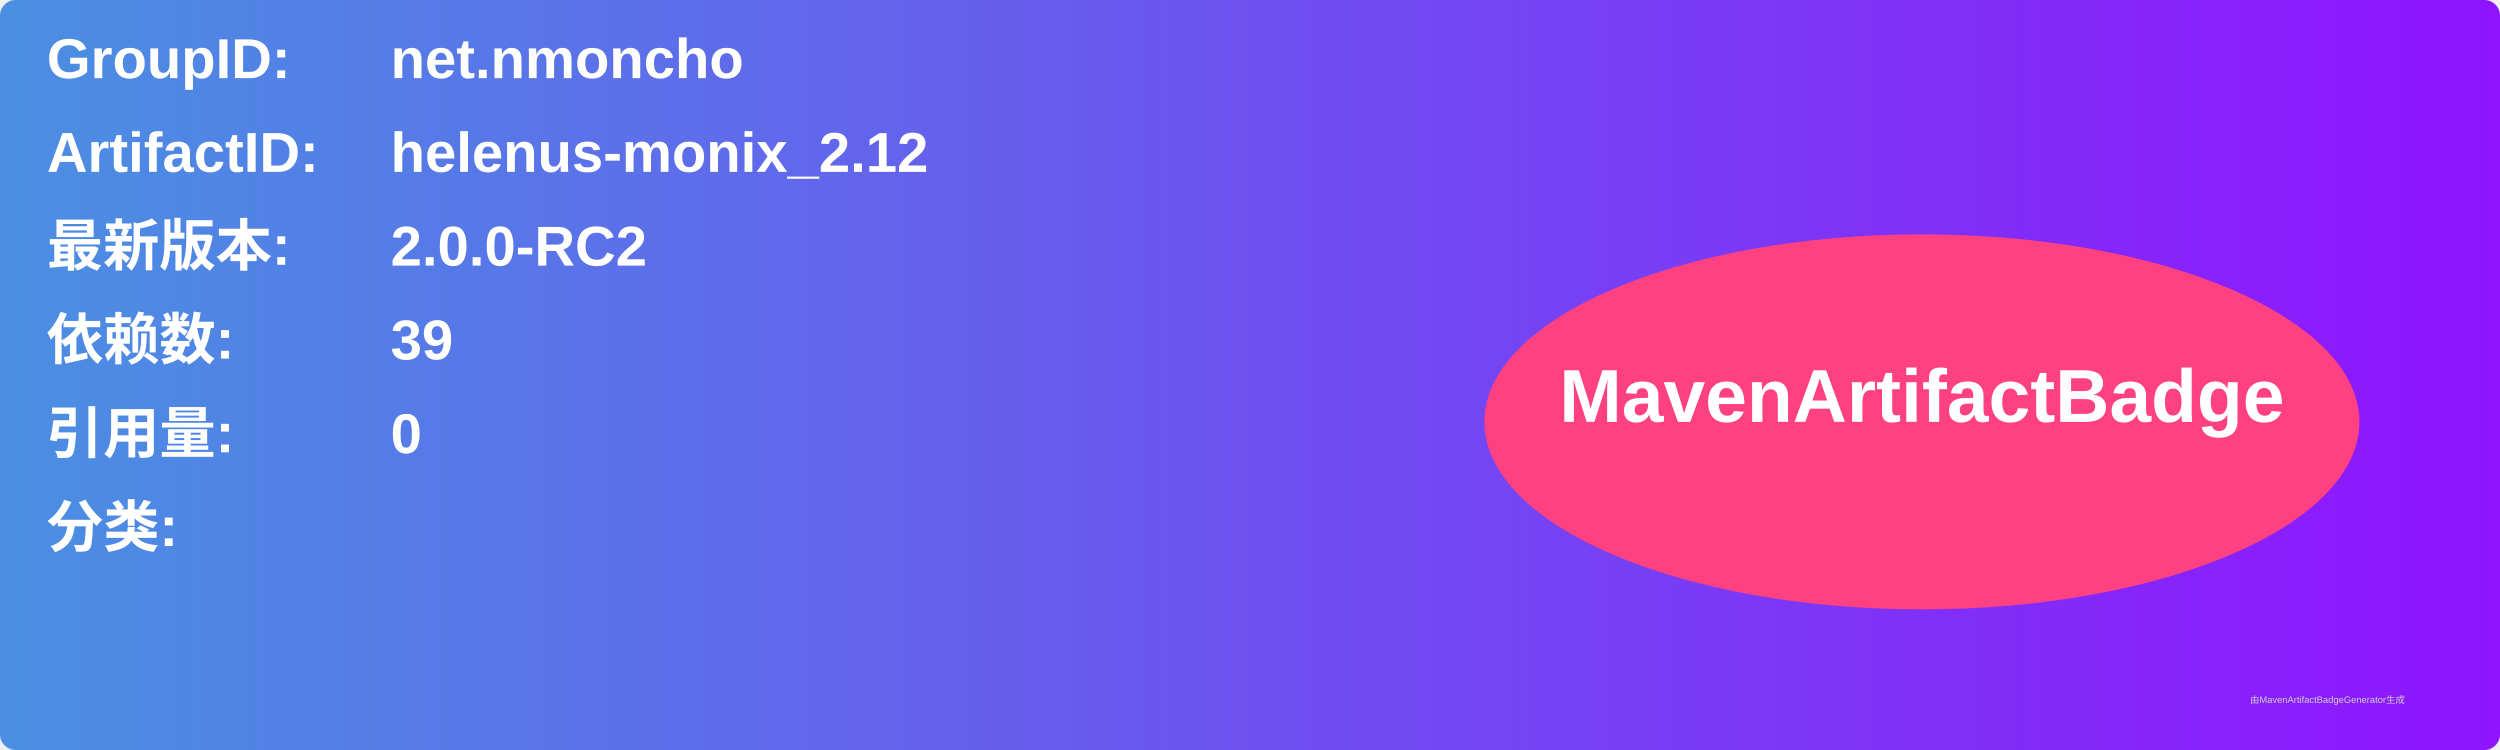
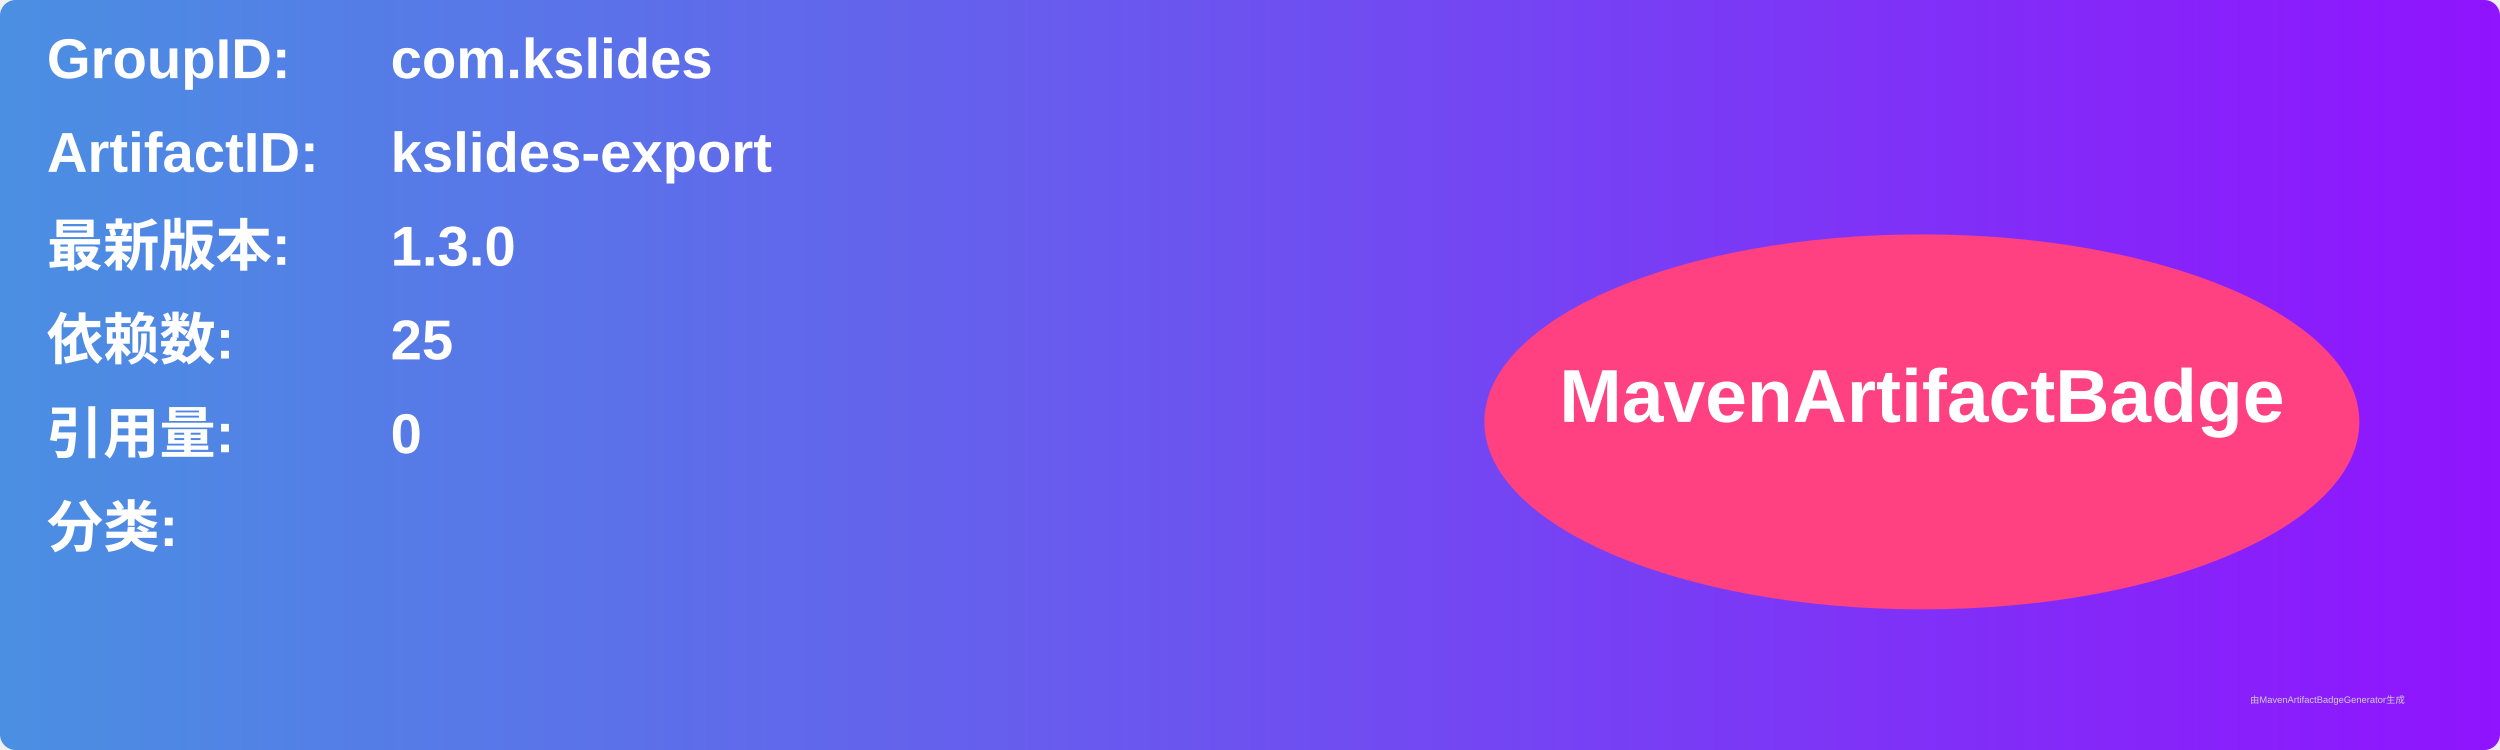
<svg xmlns="http://www.w3.org/2000/svg" width="800" height="240" viewBox="0 0 800 240">
  <linearGradient id="grad" x1="0%" y1="0%" x2="100%" y2="0%">
    <stop offset="0%" stop-color="#4a90e2" />
    <stop offset="100%" stop-color="#9013fe" />
  </linearGradient>
  <rect width="100%" height="100%" rx="5" ry="5" fill="url(#grad)" />
  <g transform="translate(15, 15)">
    <text x="0" y="10" font-family="Arial" font-size="18" fill="white" font-weight="bold" width="260">GroupID:</text>
-     <text x="110" y="10" font-family="Arial" font-size="18" fill="white" font-weight="bold" width="460">net.nmoncho</text>
+     <text x="110" y="10" font-family="Arial" font-size="18" fill="white" font-weight="bold" width="460">com.kslides</text>
    <text x="0" y="40" font-family="Arial" font-size="18" fill="white" font-weight="bold" width="260">ArtifactID:</text>
-     <text x="110" y="40" font-family="Arial" font-size="18" fill="white" font-weight="bold" width="460">helenus-monix_2.12</text>
+     <text x="110" y="40" font-family="Arial" font-size="18" fill="white" font-weight="bold" width="460">kslides-export</text>
    <text x="0" y="70" font-family="Arial" font-size="18" fill="white" font-weight="bold">最新版本:</text>
    <text x="110" y="70" font-family="Arial" font-size="18" fill="white" font-weight="bold">
-       <tspan font-weight="bold">2.0.0-RC2</tspan>
+       <tspan font-weight="bold">1.3.0</tspan>
    </text>
    <text x="0" y="100" font-family="Arial" font-size="18" fill="white" font-weight="bold">依赖数: </text>
    <text x="110" y="100" font-family="Arial" font-size="18" fill="white">
-       <tspan font-weight="bold">39</tspan>
+       <tspan font-weight="bold">25</tspan>
    </text>
    <text x="0" y="130" font-family="Arial" font-size="18" fill="white" font-weight="bold">引用量: </text>
    <text x="110" y="130" font-family="Arial" font-size="18" fill="white">
      <tspan font-weight="bold">0</tspan>
    </text>
    <text x="0" y="160" font-family="Arial" font-size="18" fill="white" font-weight="bold">分类:</text>
    <text x="10" y="190" font-family="Arial" font-size="10" fill="white">
      <tspan font-weight="bold" />
    </text>
    <ellipse cx="600" cy="120" rx="140" ry="60" fill="#ff4081" />
    <text x="600" y="120" text-anchor="middle" font-family="Arial" font-size="24" fill="white" font-weight="bold">MavenArtifactBadge</text>
  </g>
  <text x="720" y="225" font-family="Arial" font-size="3" fill="#d0d0d0">由MavenArtifactBadgeGenerator生成</text>
</svg>
